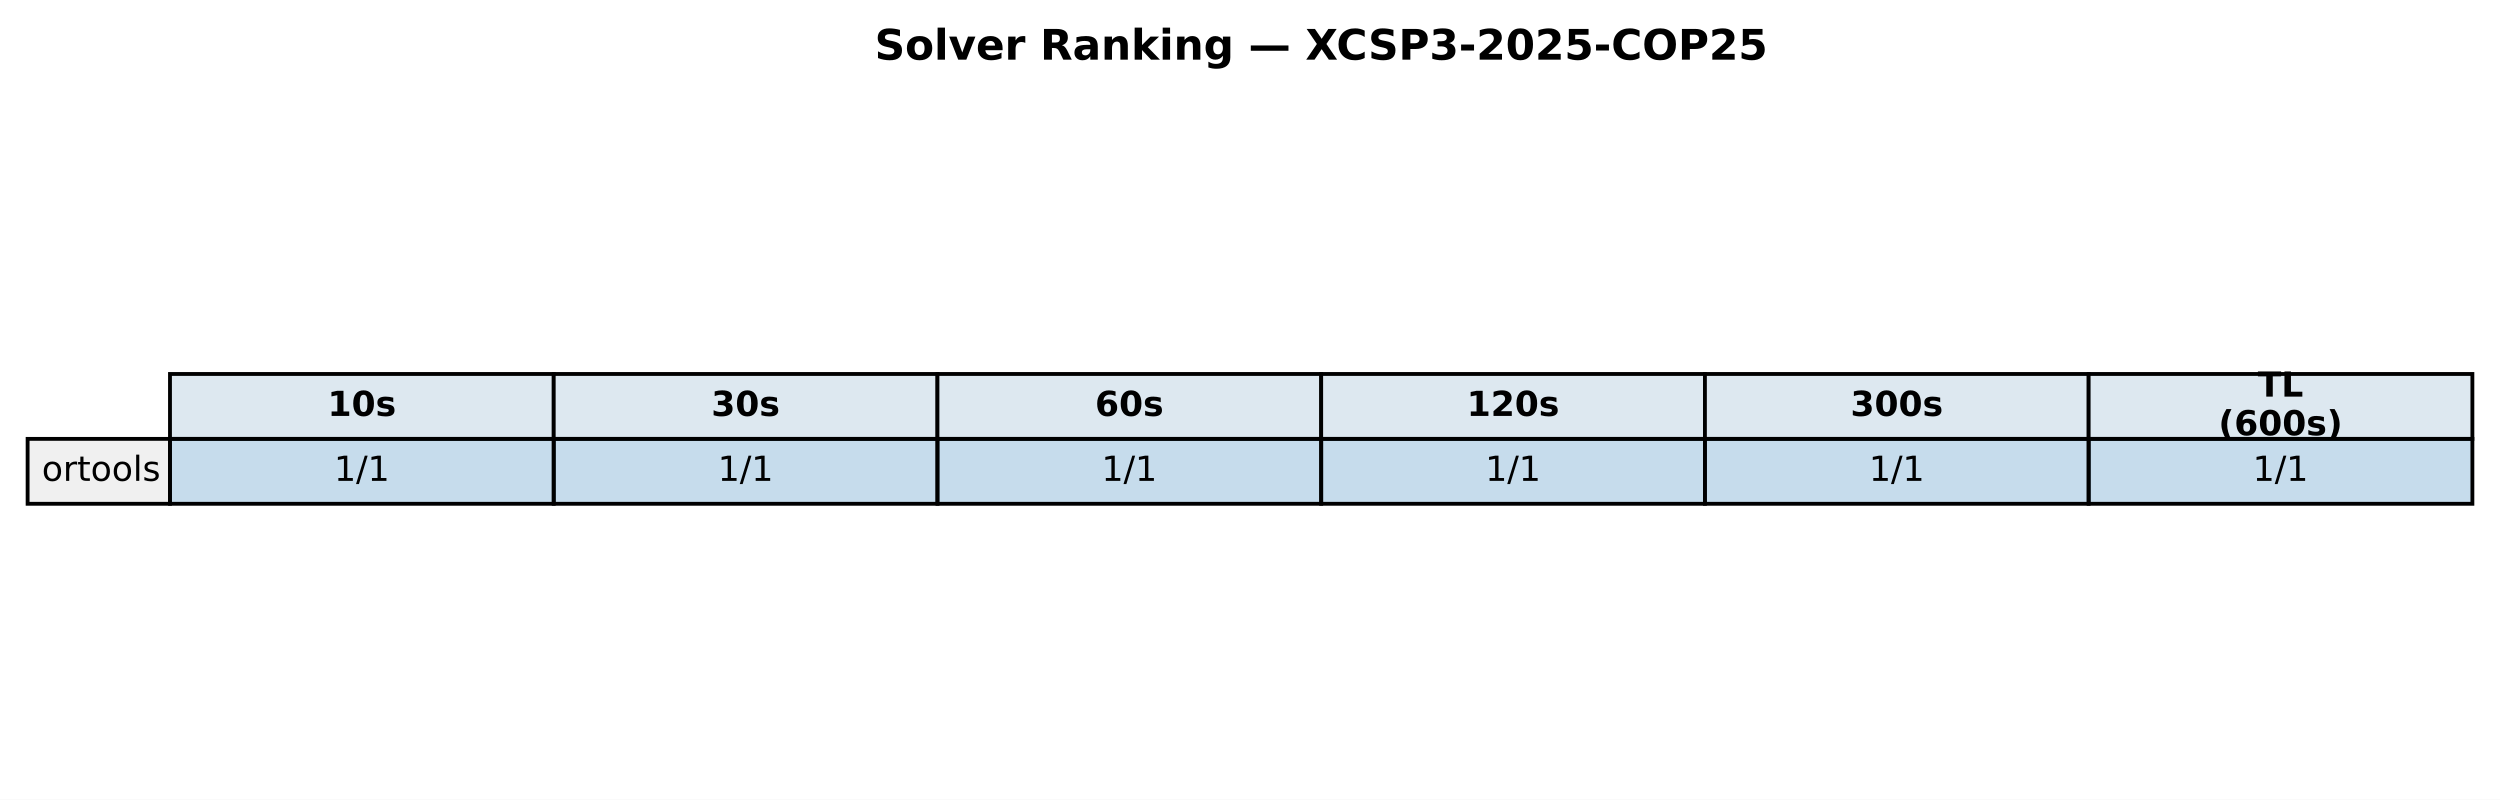
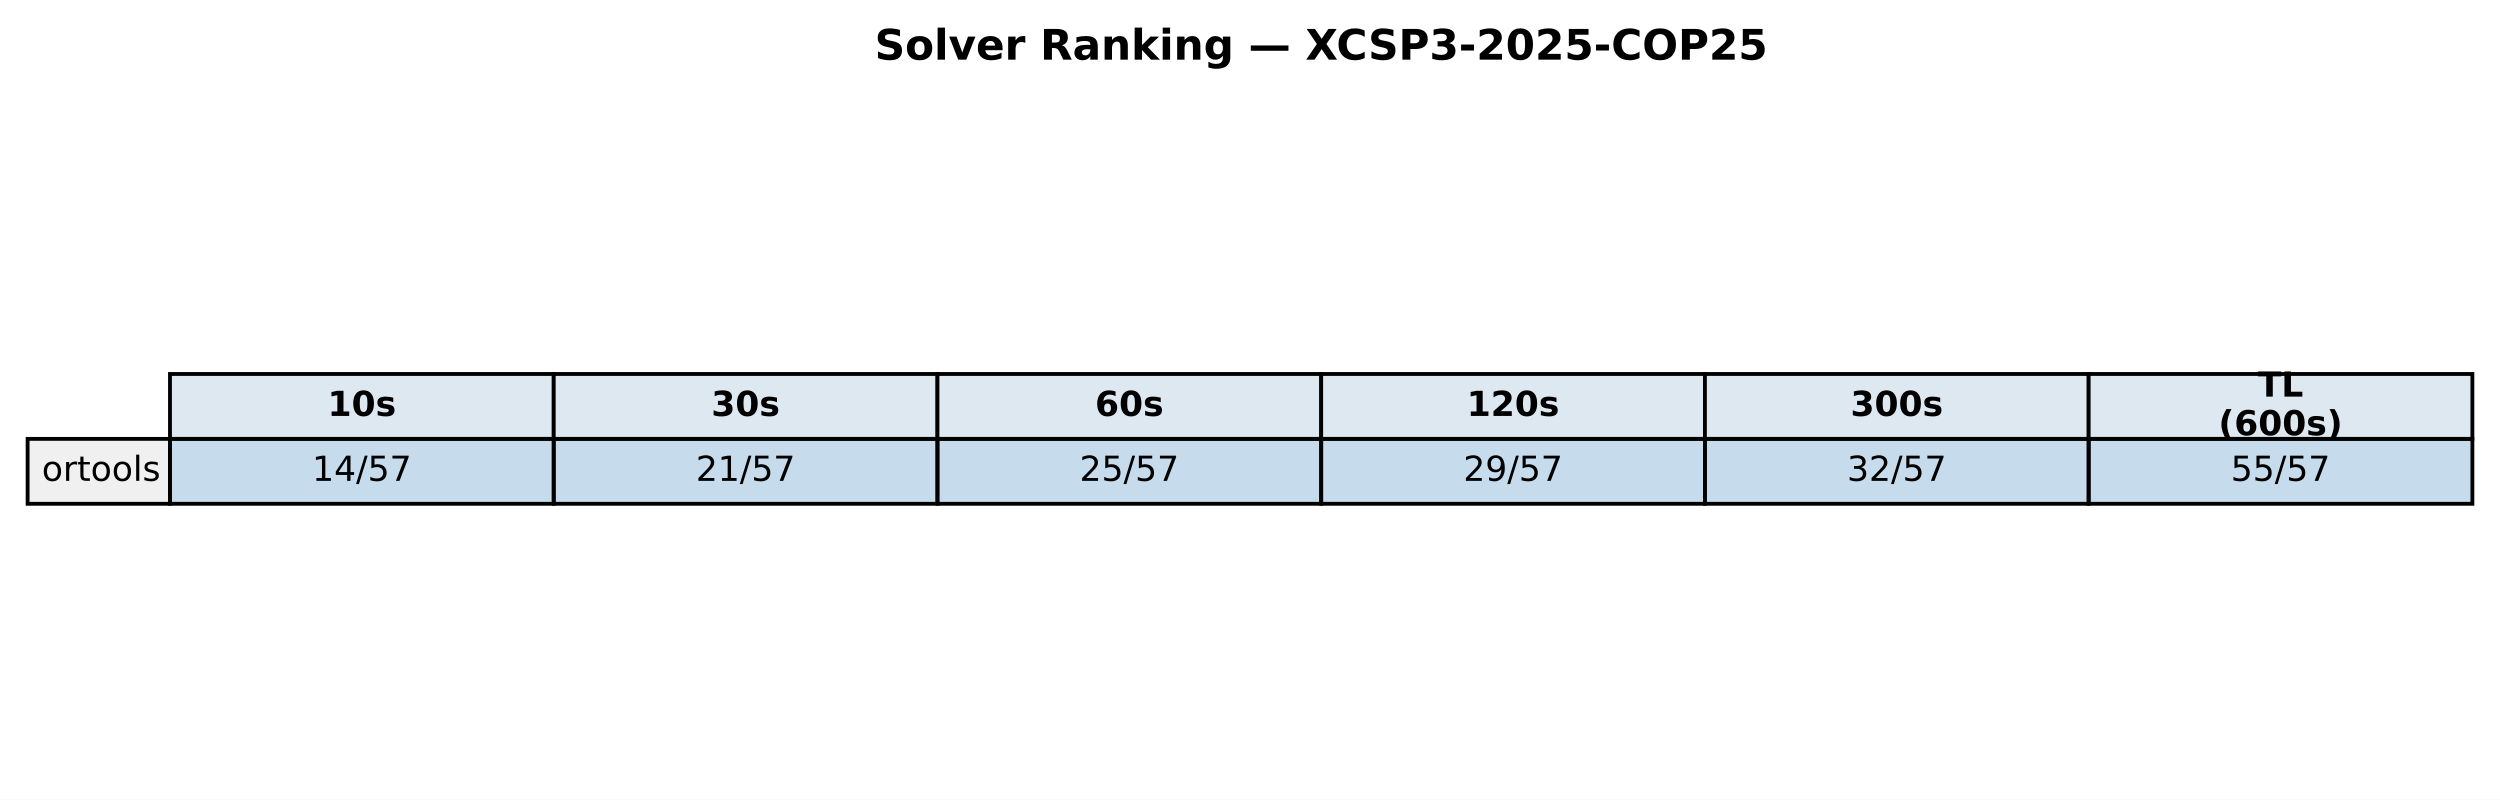
<svg xmlns="http://www.w3.org/2000/svg" xmlns:xlink="http://www.w3.org/1999/xlink" width="651.881pt" height="208.518pt" viewBox="0 0 651.881 208.518" version="1.1">
  <defs>
    <style type="text/css">*{stroke-linejoin: round; stroke-linecap: butt}</style>
  </defs>
  <g id="figure_1">
    <g id="patch_1">
      <path d="M 0 208.518  L 651.881 208.518  L 651.881 0  L 0 0  z " style="fill: #ffffff" />
    </g>
    <g id="axes_1">
      <g id="table_1">
        <g id="patch_2">
          <path d="M 44.325 114.438  L 144.384 114.438  L 144.384 97.514  L 44.325 97.514  z " style="fill: #dde8f0; stroke: #000000; stroke-linejoin: miter" />
        </g>
        <g id="text_1">
          <g transform="translate(85.41442 108.4594) scale(0.09 -0.09)">
            <defs>
              <path id="DejaVuSans-Bold-31" d="M 750 831  L 1813 831  L 1813 3847  L 722 3622  L 722 4441  L 1806 4666  L 2950 4666  L 2950 831  L 4013 831  L 4013 0  L 750 0  L 750 831  z " transform="scale(0.015625)" />
              <path id="DejaVuSans-Bold-30" d="M 2944 2338  Q 2944 3213 2780 3570  Q 2616 3928 2228 3928  Q 1841 3928 1675 3570  Q 1509 3213 1509 2338  Q 1509 1453 1675 1090  Q 1841 728 2228 728  Q 2613 728 2778 1090  Q 2944 1453 2944 2338  z M 4147 2328  Q 4147 1169 3647 539  Q 3147 -91 2228 -91  Q 1306 -91 806 539  Q 306 1169 306 2328  Q 306 3491 806 4120  Q 1306 4750 2228 4750  Q 3147 4750 3647 4120  Q 4147 3491 4147 2328  z " transform="scale(0.015625)" />
              <path id="DejaVuSans-Bold-73" d="M 3272 3391  L 3272 2541  Q 2913 2691 2578 2766  Q 2244 2841 1947 2841  Q 1628 2841 1473 2761  Q 1319 2681 1319 2516  Q 1319 2381 1436 2309  Q 1553 2238 1856 2203  L 2053 2175  Q 2913 2066 3209 1816  Q 3506 1566 3506 1031  Q 3506 472 3093 190  Q 2681 -91 1863 -91  Q 1516 -91 1145 -36  Q 775 19 384 128  L 384 978  Q 719 816 1070 734  Q 1422 653 1784 653  Q 2113 653 2278 743  Q 2444 834 2444 1013  Q 2444 1163 2330 1236  Q 2216 1309 1875 1350  L 1678 1375  Q 931 1469 631 1722  Q 331 1975 331 2491  Q 331 3047 712 3315  Q 1094 3584 1881 3584  Q 2191 3584 2531 3537  Q 2872 3491 3272 3391  z " transform="scale(0.015625)" />
            </defs>
            <use xlink:href="#DejaVuSans-Bold-31" />
            <use xlink:href="#DejaVuSans-Bold-30" transform="translate(69.58008 0)" />
            <use xlink:href="#DejaVuSans-Bold-73" transform="translate(139.1602 0)" />
          </g>
        </g>
        <g id="patch_3">
          <path d="M 144.384 114.438  L 244.444 114.438  L 244.444 97.514  L 144.384 97.514  z " style="fill: #dde8f0; stroke: #000000; stroke-linejoin: miter" />
        </g>
        <g id="text_2">
          <g transform="translate(185.4737 108.4594) scale(0.09 -0.09)">
            <defs>
              <path id="DejaVuSans-Bold-33" d="M 2981 2516  Q 3453 2394 3698 2092  Q 3944 1791 3944 1325  Q 3944 631 3412 270  Q 2881 -91 1863 -91  Q 1503 -91 1142 -33  Q 781 25 428 141  L 428 1069  Q 766 900 1098 814  Q 1431 728 1753 728  Q 2231 728 2486 893  Q 2741 1059 2741 1369  Q 2741 1688 2480 1852  Q 2219 2016 1709 2016  L 1228 2016  L 1228 2791  L 1734 2791  Q 2188 2791 2409 2933  Q 2631 3075 2631 3366  Q 2631 3634 2415 3781  Q 2200 3928 1806 3928  Q 1516 3928 1219 3862  Q 922 3797 628 3669  L 628 4550  Q 984 4650 1334 4700  Q 1684 4750 2022 4750  Q 2931 4750 3382 4451  Q 3834 4153 3834 3553  Q 3834 3144 3618 2883  Q 3403 2622 2981 2516  z " transform="scale(0.015625)" />
            </defs>
            <use xlink:href="#DejaVuSans-Bold-33" />
            <use xlink:href="#DejaVuSans-Bold-30" transform="translate(69.58008 0)" />
            <use xlink:href="#DejaVuSans-Bold-73" transform="translate(139.1602 0)" />
          </g>
        </g>
        <g id="patch_4">
          <path d="M 244.444 114.438  L 344.503 114.438  L 344.503 97.514  L 244.444 97.514  z " style="fill: #dde8f0; stroke: #000000; stroke-linejoin: miter" />
        </g>
        <g id="text_3">
          <g transform="translate(285.533 108.4594) scale(0.09 -0.09)">
            <defs>
              <path id="DejaVuSans-Bold-36" d="M 2316 2303  Q 2000 2303 1842 2098  Q 1684 1894 1684 1484  Q 1684 1075 1842 870  Q 2000 666 2316 666  Q 2634 666 2792 870  Q 2950 1075 2950 1484  Q 2950 1894 2792 2098  Q 2634 2303 2316 2303  z M 3803 4544  L 3803 3681  Q 3506 3822 3243 3889  Q 2981 3956 2731 3956  Q 2194 3956 1894 3657  Q 1594 3359 1544 2772  Q 1750 2925 1990 3001  Q 2231 3078 2516 3078  Q 3231 3078 3670 2659  Q 4109 2241 4109 1563  Q 4109 813 3618 361  Q 3128 -91 2303 -91  Q 1394 -91 895 523  Q 397 1138 397 2266  Q 397 3422 980 4083  Q 1563 4744 2578 4744  Q 2900 4744 3203 4694  Q 3506 4644 3803 4544  z " transform="scale(0.015625)" />
            </defs>
            <use xlink:href="#DejaVuSans-Bold-36" />
            <use xlink:href="#DejaVuSans-Bold-30" transform="translate(69.58008 0)" />
            <use xlink:href="#DejaVuSans-Bold-73" transform="translate(139.1602 0)" />
          </g>
        </g>
        <g id="patch_5">
          <path d="M 344.503 114.438  L 444.562 114.438  L 444.562 97.514  L 344.503 97.514  z " style="fill: #dde8f0; stroke: #000000; stroke-linejoin: miter" />
        </g>
        <g id="text_4">
          <g transform="translate(382.4613 108.4594) scale(0.09 -0.09)">
            <defs>
              <path id="DejaVuSans-Bold-32" d="M 1844 884  L 3897 884  L 3897 0  L 506 0  L 506 884  L 2209 2388  Q 2438 2594 2547 2791  Q 2656 2988 2656 3200  Q 2656 3528 2436 3728  Q 2216 3928 1850 3928  Q 1569 3928 1234 3808  Q 900 3688 519 3450  L 519 4475  Q 925 4609 1322 4679  Q 1719 4750 2100 4750  Q 2938 4750 3402 4381  Q 3866 4013 3866 3353  Q 3866 2972 3669 2642  Q 3472 2313 2841 1759  L 1844 884  z " transform="scale(0.015625)" />
            </defs>
            <use xlink:href="#DejaVuSans-Bold-31" />
            <use xlink:href="#DejaVuSans-Bold-32" transform="translate(69.58008 0)" />
            <use xlink:href="#DejaVuSans-Bold-30" transform="translate(139.1602 0)" />
            <use xlink:href="#DejaVuSans-Bold-73" transform="translate(208.7402 0)" />
          </g>
        </g>
        <g id="patch_6">
          <path d="M 444.562 114.438  L 544.621 114.438  L 544.621 97.514  L 444.562 97.514  z " style="fill: #dde8f0; stroke: #000000; stroke-linejoin: miter" />
        </g>
        <g id="text_5">
          <g transform="translate(482.5206 108.4594) scale(0.09 -0.09)">
            <use xlink:href="#DejaVuSans-Bold-33" />
            <use xlink:href="#DejaVuSans-Bold-30" transform="translate(69.58008 0)" />
            <use xlink:href="#DejaVuSans-Bold-30" transform="translate(139.1602 0)" />
            <use xlink:href="#DejaVuSans-Bold-73" transform="translate(208.7402 0)" />
          </g>
        </g>
        <g id="patch_7">
          <path d="M 544.621 114.438  L 644.681 114.438  L 644.681 97.514  L 544.621 97.514  z " style="fill: #dde8f0; stroke: #000000; stroke-linejoin: miter" />
        </g>
        <g id="text_6">
          <g transform="translate(588.714 103.4204) scale(0.09 -0.09)">
            <defs>
              <path id="DejaVuSans-Bold-54" d="M 31 4666  L 4331 4666  L 4331 3756  L 2784 3756  L 2784 0  L 1581 0  L 1581 3756  L 31 3756  L 31 4666  z " transform="scale(0.015625)" />
              <path id="DejaVuSans-Bold-4c" d="M 588 4666  L 1791 4666  L 1791 909  L 3903 909  L 3903 0  L 588 0  L 588 4666  z " transform="scale(0.015625)" />
            </defs>
            <use xlink:href="#DejaVuSans-Bold-54" />
            <use xlink:href="#DejaVuSans-Bold-4c" transform="translate(68.21289 0)" />
          </g>
          <g transform="translate(578.4666 113.4984) scale(0.09 -0.09)">
            <defs>
              <path id="DejaVuSans-Bold-28" d="M 2413 -844  L 1484 -844  Q 1006 -72 778 623  Q 550 1319 550 2003  Q 550 2688 779 3389  Q 1009 4091 1484 4856  L 2413 4856  Q 2013 4116 1813 3408  Q 1613 2700 1613 2009  Q 1613 1319 1811 609  Q 2009 -100 2413 -844  z " transform="scale(0.015625)" />
              <path id="DejaVuSans-Bold-29" d="M 513 -844  Q 913 -100 1113 609  Q 1313 1319 1313 2009  Q 1313 2700 1113 3408  Q 913 4116 513 4856  L 1441 4856  Q 1916 4091 2145 3389  Q 2375 2688 2375 2003  Q 2375 1319 2147 623  Q 1919 -72 1441 -844  L 513 -844  z " transform="scale(0.015625)" />
            </defs>
            <use xlink:href="#DejaVuSans-Bold-28" />
            <use xlink:href="#DejaVuSans-Bold-36" transform="translate(45.70312 0)" />
            <use xlink:href="#DejaVuSans-Bold-30" transform="translate(115.2832 0)" />
            <use xlink:href="#DejaVuSans-Bold-30" transform="translate(184.8633 0)" />
            <use xlink:href="#DejaVuSans-Bold-73" transform="translate(254.4434 0)" />
            <use xlink:href="#DejaVuSans-Bold-29" transform="translate(313.9648 0)" />
          </g>
        </g>
        <g id="patch_8">
          <path d="M 7.2 131.363  L 44.325 131.363  L 44.325 114.438  L 7.2 114.438  z " style="fill: #f0f0f0; stroke: #000000; stroke-linejoin: miter" />
        </g>
        <g id="text_7">
          <g transform="translate(10.9125 125.3841) scale(0.09 -0.09)">
            <defs>
              <path id="DejaVuSans-6f" d="M 1959 3097  Q 1497 3097 1228 2736  Q 959 2375 959 1747  Q 959 1119 1226 758  Q 1494 397 1959 397  Q 2419 397 2687 759  Q 2956 1122 2956 1747  Q 2956 2369 2687 2733  Q 2419 3097 1959 3097  z M 1959 3584  Q 2709 3584 3137 3096  Q 3566 2609 3566 1747  Q 3566 888 3137 398  Q 2709 -91 1959 -91  Q 1206 -91 779 398  Q 353 888 353 1747  Q 353 2609 779 3096  Q 1206 3584 1959 3584  z " transform="scale(0.015625)" />
              <path id="DejaVuSans-72" d="M 2631 2963  Q 2534 3019 2420 3045  Q 2306 3072 2169 3072  Q 1681 3072 1420 2755  Q 1159 2438 1159 1844  L 1159 0  L 581 0  L 581 3500  L 1159 3500  L 1159 2956  Q 1341 3275 1631 3429  Q 1922 3584 2338 3584  Q 2397 3584 2469 3576  Q 2541 3569 2628 3553  L 2631 2963  z " transform="scale(0.015625)" />
              <path id="DejaVuSans-74" d="M 1172 4494  L 1172 3500  L 2356 3500  L 2356 3053  L 1172 3053  L 1172 1153  Q 1172 725 1289 603  Q 1406 481 1766 481  L 2356 481  L 2356 0  L 1766 0  Q 1100 0 847 248  Q 594 497 594 1153  L 594 3053  L 172 3053  L 172 3500  L 594 3500  L 594 4494  L 1172 4494  z " transform="scale(0.015625)" />
              <path id="DejaVuSans-6c" d="M 603 4863  L 1178 4863  L 1178 0  L 603 0  L 603 4863  z " transform="scale(0.015625)" />
              <path id="DejaVuSans-73" d="M 2834 3397  L 2834 2853  Q 2591 2978 2328 3040  Q 2066 3103 1784 3103  Q 1356 3103 1142 2972  Q 928 2841 928 2578  Q 928 2378 1081 2264  Q 1234 2150 1697 2047  L 1894 2003  Q 2506 1872 2764 1633  Q 3022 1394 3022 966  Q 3022 478 2636 193  Q 2250 -91 1575 -91  Q 1294 -91 989 -36  Q 684 19 347 128  L 347 722  Q 666 556 975 473  Q 1284 391 1588 391  Q 1994 391 2212 530  Q 2431 669 2431 922  Q 2431 1156 2273 1281  Q 2116 1406 1581 1522  L 1381 1569  Q 847 1681 609 1914  Q 372 2147 372 2553  Q 372 3047 722 3315  Q 1072 3584 1716 3584  Q 2034 3584 2315 3537  Q 2597 3491 2834 3397  z " transform="scale(0.015625)" />
            </defs>
            <use xlink:href="#DejaVuSans-6f" />
            <use xlink:href="#DejaVuSans-72" transform="translate(61.18164 0)" />
            <use xlink:href="#DejaVuSans-74" transform="translate(102.2949 0)" />
            <use xlink:href="#DejaVuSans-6f" transform="translate(141.5039 0)" />
            <use xlink:href="#DejaVuSans-6f" transform="translate(202.6855 0)" />
            <use xlink:href="#DejaVuSans-6c" transform="translate(263.8672 0)" />
            <use xlink:href="#DejaVuSans-73" transform="translate(291.6504 0)" />
          </g>
        </g>
        <g id="patch_9">
          <path d="M 44.325 131.363  L 144.384 131.363  L 144.384 114.438  L 44.325 114.438  z " style="fill: #1f77b4; fill-opacity: 0.25; stroke: #000000; stroke-linejoin: miter" />
        </g>
        <g id="text_8">
-           <g transform="translate(87.11246 125.3841) scale(0.09 -0.09)">
+           <g transform="translate(81.38621 125.3841) scale(0.09 -0.09)">
            <defs>
              <path id="DejaVuSans-31" d="M 794 531  L 1825 531  L 1825 4091  L 703 3866  L 703 4441  L 1819 4666  L 2450 4666  L 2450 531  L 3481 531  L 3481 0  L 794 0  L 794 531  z " transform="scale(0.015625)" />
+               <path id="DejaVuSans-34" d="M 2419 4116  L 825 1625  L 2419 1625  L 2419 4116  z M 2253 4666  L 3047 4666  L 3047 1625  L 3713 1625  L 3713 1100  L 3047 1100  L 3047 0  L 2419 0  L 2419 1100  L 313 1100  L 313 1709  L 2253 4666  z " transform="scale(0.015625)" />
              <path id="DejaVuSans-2f" d="M 1625 4666  L 2156 4666  L 531 -594  L 0 -594  L 1625 4666  z " transform="scale(0.015625)" />
+               <path id="DejaVuSans-35" d="M 691 4666  L 3169 4666  L 3169 4134  L 1269 4134  L 1269 2991  Q 1406 3038 1543 3061  Q 1681 3084 1819 3084  Q 2600 3084 3056 2656  Q 3513 2228 3513 1497  Q 3513 744 3044 326  Q 2575 -91 1722 -91  Q 1428 -91 1123 -41  Q 819 9 494 109  L 494 744  Q 775 591 1075 516  Q 1375 441 1709 441  Q 2250 441 2565 725  Q 2881 1009 2881 1497  Q 2881 1984 2565 2268  Q 2250 2553 1709 2553  Q 1456 2553 1204 2497  Q 953 2441 691 2322  L 691 4666  z " transform="scale(0.015625)" />
+               <path id="DejaVuSans-37" d="M 525 4666  L 3525 4666  L 3525 4397  L 1831 0  L 1172 0  L 2766 4134  L 525 4134  L 525 4666  z " transform="scale(0.015625)" />
            </defs>
            <use xlink:href="#DejaVuSans-31" />
-             <use xlink:href="#DejaVuSans-2f" transform="translate(63.62305 0)" />
-             <use xlink:href="#DejaVuSans-31" transform="translate(97.31445 0)" />
+             <use xlink:href="#DejaVuSans-34" transform="translate(63.62305 0)" />
+             <use xlink:href="#DejaVuSans-2f" transform="translate(127.2461 0)" />
+             <use xlink:href="#DejaVuSans-35" transform="translate(160.9375 0)" />
+             <use xlink:href="#DejaVuSans-37" transform="translate(224.5605 0)" />
          </g>
        </g>
        <g id="patch_10">
          <path d="M 144.384 131.363  L 244.444 131.363  L 244.444 114.438  L 144.384 114.438  z " style="fill: #1f77b4; fill-opacity: 0.25; stroke: #000000; stroke-linejoin: miter" />
        </g>
        <g id="text_9">
-           <g transform="translate(187.1718 125.3841) scale(0.09 -0.09)">
-             <use xlink:href="#DejaVuSans-31" />
-             <use xlink:href="#DejaVuSans-2f" transform="translate(63.62305 0)" />
-             <use xlink:href="#DejaVuSans-31" transform="translate(97.31445 0)" />
+           <g transform="translate(181.4455 125.3841) scale(0.09 -0.09)">
+             <defs>
+               <path id="DejaVuSans-32" d="M 1228 531  L 3431 531  L 3431 0  L 469 0  L 469 531  Q 828 903 1448 1529  Q 2069 2156 2228 2338  Q 2531 2678 2651 2914  Q 2772 3150 2772 3378  Q 2772 3750 2511 3984  Q 2250 4219 1831 4219  Q 1534 4219 1204 4116  Q 875 4013 500 3803  L 500 4441  Q 881 4594 1212 4672  Q 1544 4750 1819 4750  Q 2544 4750 2975 4387  Q 3406 4025 3406 3419  Q 3406 3131 3298 2873  Q 3191 2616 2906 2266  Q 2828 2175 2409 1742  Q 1991 1309 1228 531  z " transform="scale(0.015625)" />
+             </defs>
+             <use xlink:href="#DejaVuSans-32" />
+             <use xlink:href="#DejaVuSans-31" transform="translate(63.62305 0)" />
+             <use xlink:href="#DejaVuSans-2f" transform="translate(127.2461 0)" />
+             <use xlink:href="#DejaVuSans-35" transform="translate(160.9375 0)" />
+             <use xlink:href="#DejaVuSans-37" transform="translate(224.5605 0)" />
          </g>
        </g>
        <g id="patch_11">
          <path d="M 244.444 131.363  L 344.503 131.363  L 344.503 114.438  L 244.444 114.438  z " style="fill: #1f77b4; fill-opacity: 0.25; stroke: #000000; stroke-linejoin: miter" />
        </g>
        <g id="text_10">
-           <g transform="translate(287.2311 125.3841) scale(0.09 -0.09)">
-             <use xlink:href="#DejaVuSans-31" />
-             <use xlink:href="#DejaVuSans-2f" transform="translate(63.62305 0)" />
-             <use xlink:href="#DejaVuSans-31" transform="translate(97.31445 0)" />
+           <g transform="translate(281.5048 125.3841) scale(0.09 -0.09)">
+             <use xlink:href="#DejaVuSans-32" />
+             <use xlink:href="#DejaVuSans-35" transform="translate(63.62305 0)" />
+             <use xlink:href="#DejaVuSans-2f" transform="translate(127.2461 0)" />
+             <use xlink:href="#DejaVuSans-35" transform="translate(160.9375 0)" />
+             <use xlink:href="#DejaVuSans-37" transform="translate(224.5605 0)" />
          </g>
        </g>
        <g id="patch_12">
          <path d="M 344.503 131.363  L 444.562 131.363  L 444.562 114.438  L 344.503 114.438  z " style="fill: #1f77b4; fill-opacity: 0.25; stroke: #000000; stroke-linejoin: miter" />
        </g>
        <g id="text_11">
-           <g transform="translate(387.2904 125.3841) scale(0.09 -0.09)">
-             <use xlink:href="#DejaVuSans-31" />
-             <use xlink:href="#DejaVuSans-2f" transform="translate(63.62305 0)" />
-             <use xlink:href="#DejaVuSans-31" transform="translate(97.31445 0)" />
+           <g transform="translate(381.5641 125.3841) scale(0.09 -0.09)">
+             <defs>
+               <path id="DejaVuSans-39" d="M 703 97  L 703 672  Q 941 559 1184 500  Q 1428 441 1663 441  Q 2288 441 2617 861  Q 2947 1281 2994 2138  Q 2813 1869 2534 1725  Q 2256 1581 1919 1581  Q 1219 1581 811 2004  Q 403 2428 403 3163  Q 403 3881 828 4315  Q 1253 4750 1959 4750  Q 2769 4750 3195 4129  Q 3622 3509 3622 2328  Q 3622 1225 3098 567  Q 2575 -91 1691 -91  Q 1453 -91 1209 -44  Q 966 3 703 97  z M 1959 2075  Q 2384 2075 2632 2365  Q 2881 2656 2881 3163  Q 2881 3666 2632 3958  Q 2384 4250 1959 4250  Q 1534 4250 1286 3958  Q 1038 3666 1038 3163  Q 1038 2656 1286 2365  Q 1534 2075 1959 2075  z " transform="scale(0.015625)" />
+             </defs>
+             <use xlink:href="#DejaVuSans-32" />
+             <use xlink:href="#DejaVuSans-39" transform="translate(63.62305 0)" />
+             <use xlink:href="#DejaVuSans-2f" transform="translate(127.2461 0)" />
+             <use xlink:href="#DejaVuSans-35" transform="translate(160.9375 0)" />
+             <use xlink:href="#DejaVuSans-37" transform="translate(224.5605 0)" />
          </g>
        </g>
        <g id="patch_13">
          <path d="M 444.562 131.363  L 544.621 131.363  L 544.621 114.438  L 444.562 114.438  z " style="fill: #1f77b4; fill-opacity: 0.25; stroke: #000000; stroke-linejoin: miter" />
        </g>
        <g id="text_12">
-           <g transform="translate(487.3497 125.3841) scale(0.09 -0.09)">
-             <use xlink:href="#DejaVuSans-31" />
-             <use xlink:href="#DejaVuSans-2f" transform="translate(63.62305 0)" />
-             <use xlink:href="#DejaVuSans-31" transform="translate(97.31445 0)" />
+           <g transform="translate(481.6234 125.3841) scale(0.09 -0.09)">
+             <defs>
+               <path id="DejaVuSans-33" d="M 2597 2516  Q 3050 2419 3304 2112  Q 3559 1806 3559 1356  Q 3559 666 3084 287  Q 2609 -91 1734 -91  Q 1441 -91 1130 -33  Q 819 25 488 141  L 488 750  Q 750 597 1062 519  Q 1375 441 1716 441  Q 2309 441 2620 675  Q 2931 909 2931 1356  Q 2931 1769 2642 2001  Q 2353 2234 1838 2234  L 1294 2234  L 1294 2753  L 1863 2753  Q 2328 2753 2575 2939  Q 2822 3125 2822 3475  Q 2822 3834 2567 4026  Q 2313 4219 1838 4219  Q 1578 4219 1281 4162  Q 984 4106 628 3988  L 628 4550  Q 988 4650 1302 4700  Q 1616 4750 1894 4750  Q 2613 4750 3031 4423  Q 3450 4097 3450 3541  Q 3450 3153 3228 2886  Q 3006 2619 2597 2516  z " transform="scale(0.015625)" />
+             </defs>
+             <use xlink:href="#DejaVuSans-33" />
+             <use xlink:href="#DejaVuSans-32" transform="translate(63.62305 0)" />
+             <use xlink:href="#DejaVuSans-2f" transform="translate(127.2461 0)" />
+             <use xlink:href="#DejaVuSans-35" transform="translate(160.9375 0)" />
+             <use xlink:href="#DejaVuSans-37" transform="translate(224.5605 0)" />
          </g>
        </g>
        <g id="patch_14">
          <path d="M 544.621 131.363  L 644.681 131.363  L 644.681 114.438  L 544.621 114.438  z " style="fill: #1f77b4; fill-opacity: 0.25; stroke: #000000; stroke-linejoin: miter" />
        </g>
        <g id="text_13">
-           <g transform="translate(587.409 125.3841) scale(0.09 -0.09)">
-             <use xlink:href="#DejaVuSans-31" />
-             <use xlink:href="#DejaVuSans-2f" transform="translate(63.62305 0)" />
-             <use xlink:href="#DejaVuSans-31" transform="translate(97.31445 0)" />
+           <g transform="translate(581.6827 125.3841) scale(0.09 -0.09)">
+             <use xlink:href="#DejaVuSans-35" />
+             <use xlink:href="#DejaVuSans-35" transform="translate(63.62305 0)" />
+             <use xlink:href="#DejaVuSans-2f" transform="translate(127.2461 0)" />
+             <use xlink:href="#DejaVuSans-35" transform="translate(160.9375 0)" />
+             <use xlink:href="#DejaVuSans-37" transform="translate(224.5605 0)" />
          </g>
        </g>
      </g>
      <g id="text_14">
        <g transform="translate(228.0799 15.55828) scale(0.11 -0.11)">
          <defs>
            <path id="DejaVuSans-Bold-53" d="M 3834 4519  L 3834 3531  Q 3450 3703 3084 3790  Q 2719 3878 2394 3878  Q 1963 3878 1756 3759  Q 1550 3641 1550 3391  Q 1550 3203 1689 3098  Q 1828 2994 2194 2919  L 2706 2816  Q 3484 2659 3812 2340  Q 4141 2022 4141 1434  Q 4141 663 3683 286  Q 3225 -91 2284 -91  Q 1841 -91 1394 -6  Q 947 78 500 244  L 500 1259  Q 947 1022 1364 901  Q 1781 781 2169 781  Q 2563 781 2772 912  Q 2981 1044 2981 1288  Q 2981 1506 2839 1625  Q 2697 1744 2272 1838  L 1806 1941  Q 1106 2091 782 2419  Q 459 2747 459 3303  Q 459 4000 909 4375  Q 1359 4750 2203 4750  Q 2588 4750 2994 4692  Q 3400 4634 3834 4519  z " transform="scale(0.015625)" />
            <path id="DejaVuSans-Bold-6f" d="M 2203 2784  Q 1831 2784 1636 2517  Q 1441 2250 1441 1747  Q 1441 1244 1636 976  Q 1831 709 2203 709  Q 2569 709 2762 976  Q 2956 1244 2956 1747  Q 2956 2250 2762 2517  Q 2569 2784 2203 2784  z M 2203 3584  Q 3106 3584 3614 3096  Q 4122 2609 4122 1747  Q 4122 884 3614 396  Q 3106 -91 2203 -91  Q 1297 -91 786 396  Q 275 884 275 1747  Q 275 2609 786 3096  Q 1297 3584 2203 3584  z " transform="scale(0.015625)" />
            <path id="DejaVuSans-Bold-6c" d="M 538 4863  L 1656 4863  L 1656 0  L 538 0  L 538 4863  z " transform="scale(0.015625)" />
            <path id="DejaVuSans-Bold-76" d="M 97 3500  L 1216 3500  L 2088 1081  L 2956 3500  L 4078 3500  L 2700 0  L 1472 0  L 97 3500  z " transform="scale(0.015625)" />
            <path id="DejaVuSans-Bold-65" d="M 4031 1759  L 4031 1441  L 1416 1441  Q 1456 1047 1700 850  Q 1944 653 2381 653  Q 2734 653 3104 758  Q 3475 863 3866 1075  L 3866 213  Q 3469 63 3072 -14  Q 2675 -91 2278 -91  Q 1328 -91 801 392  Q 275 875 275 1747  Q 275 2603 792 3093  Q 1309 3584 2216 3584  Q 3041 3584 3536 3087  Q 4031 2591 4031 1759  z M 2881 2131  Q 2881 2450 2695 2645  Q 2509 2841 2209 2841  Q 1884 2841 1681 2658  Q 1478 2475 1428 2131  L 2881 2131  z " transform="scale(0.015625)" />
            <path id="DejaVuSans-Bold-72" d="M 3138 2547  Q 2991 2616 2845 2648  Q 2700 2681 2553 2681  Q 2122 2681 1889 2404  Q 1656 2128 1656 1613  L 1656 0  L 538 0  L 538 3500  L 1656 3500  L 1656 2925  Q 1872 3269 2151 3426  Q 2431 3584 2822 3584  Q 2878 3584 2943 3579  Q 3009 3575 3134 3559  L 3138 2547  z " transform="scale(0.015625)" />
            <path id="DejaVuSans-Bold-20" transform="scale(0.015625)" />
            <path id="DejaVuSans-Bold-52" d="M 2297 2597  Q 2675 2597 2839 2737  Q 3003 2878 3003 3200  Q 3003 3519 2839 3656  Q 2675 3794 2297 3794  L 1791 3794  L 1791 2597  L 2297 2597  z M 1791 1766  L 1791 0  L 588 0  L 588 4666  L 2425 4666  Q 3347 4666 3776 4356  Q 4206 4047 4206 3378  Q 4206 2916 3982 2619  Q 3759 2322 3309 2181  Q 3556 2125 3751 1926  Q 3947 1728 4147 1325  L 4800 0  L 3519 0  L 2950 1159  Q 2778 1509 2601 1637  Q 2425 1766 2131 1766  L 1791 1766  z " transform="scale(0.015625)" />
            <path id="DejaVuSans-Bold-61" d="M 2106 1575  Q 1756 1575 1579 1456  Q 1403 1338 1403 1106  Q 1403 894 1545 773  Q 1688 653 1941 653  Q 2256 653 2472 879  Q 2688 1106 2688 1447  L 2688 1575  L 2106 1575  z M 3816 1997  L 3816 0  L 2688 0  L 2688 519  Q 2463 200 2181 54  Q 1900 -91 1497 -91  Q 953 -91 614 226  Q 275 544 275 1050  Q 275 1666 698 1953  Q 1122 2241 2028 2241  L 2688 2241  L 2688 2328  Q 2688 2594 2478 2717  Q 2269 2841 1825 2841  Q 1466 2841 1156 2769  Q 847 2697 581 2553  L 581 3406  Q 941 3494 1303 3539  Q 1666 3584 2028 3584  Q 2975 3584 3395 3211  Q 3816 2838 3816 1997  z " transform="scale(0.015625)" />
            <path id="DejaVuSans-Bold-6e" d="M 4056 2131  L 4056 0  L 2931 0  L 2931 347  L 2931 1631  Q 2931 2084 2911 2256  Q 2891 2428 2841 2509  Q 2775 2619 2662 2680  Q 2550 2741 2406 2741  Q 2056 2741 1856 2470  Q 1656 2200 1656 1722  L 1656 0  L 538 0  L 538 3500  L 1656 3500  L 1656 2988  Q 1909 3294 2193 3439  Q 2478 3584 2822 3584  Q 3428 3584 3742 3212  Q 4056 2841 4056 2131  z " transform="scale(0.015625)" />
            <path id="DejaVuSans-Bold-6b" d="M 538 4863  L 1656 4863  L 1656 2216  L 2944 3500  L 4244 3500  L 2534 1894  L 4378 0  L 3022 0  L 1656 1459  L 1656 0  L 538 0  L 538 4863  z " transform="scale(0.015625)" />
            <path id="DejaVuSans-Bold-69" d="M 538 3500  L 1656 3500  L 1656 0  L 538 0  L 538 3500  z M 538 4863  L 1656 4863  L 1656 3950  L 538 3950  L 538 4863  z " transform="scale(0.015625)" />
            <path id="DejaVuSans-Bold-67" d="M 2919 594  Q 2688 288 2409 144  Q 2131 0 1766 0  Q 1125 0 706 504  Q 288 1009 288 1791  Q 288 2575 706 3076  Q 1125 3578 1766 3578  Q 2131 3578 2409 3434  Q 2688 3291 2919 2981  L 2919 3500  L 4044 3500  L 4044 353  Q 4044 -491 3511 -936  Q 2978 -1381 1966 -1381  Q 1638 -1381 1331 -1331  Q 1025 -1281 716 -1178  L 716 -306  Q 1009 -475 1290 -558  Q 1572 -641 1856 -641  Q 2406 -641 2662 -400  Q 2919 -159 2919 353  L 2919 594  z M 2181 2772  Q 1834 2772 1640 2515  Q 1447 2259 1447 1791  Q 1447 1309 1634 1061  Q 1822 813 2181 813  Q 2531 813 2725 1069  Q 2919 1325 2919 1791  Q 2919 2259 2725 2515  Q 2531 2772 2181 2772  z " transform="scale(0.015625)" />
            <path id="DejaVuSans-Bold-2014" d="M 344 2156  L 6056 2156  L 6056 1350  L 344 1350  L 344 2156  z " transform="scale(0.015625)" />
            <path id="DejaVuSans-Bold-58" d="M 3188 2381  L 4806 0  L 3553 0  L 2463 1594  L 1381 0  L 122 0  L 1741 2381  L 184 4666  L 1441 4666  L 2463 3163  L 3481 4666  L 4744 4666  L 3188 2381  z " transform="scale(0.015625)" />
            <path id="DejaVuSans-Bold-43" d="M 4288 256  Q 3956 84 3597 -3  Q 3238 -91 2847 -91  Q 1681 -91 1000 561  Q 319 1213 319 2328  Q 319 3447 1000 4098  Q 1681 4750 2847 4750  Q 3238 4750 3597 4662  Q 3956 4575 4288 4403  L 4288 3438  Q 3953 3666 3628 3772  Q 3303 3878 2944 3878  Q 2300 3878 1931 3465  Q 1563 3053 1563 2328  Q 1563 1606 1931 1193  Q 2300 781 2944 781  Q 3303 781 3628 887  Q 3953 994 4288 1222  L 4288 256  z " transform="scale(0.015625)" />
            <path id="DejaVuSans-Bold-50" d="M 588 4666  L 2584 4666  Q 3475 4666 3951 4270  Q 4428 3875 4428 3144  Q 4428 2409 3951 2014  Q 3475 1619 2584 1619  L 1791 1619  L 1791 0  L 588 0  L 588 4666  z M 1791 3794  L 1791 2491  L 2456 2491  Q 2806 2491 2997 2661  Q 3188 2831 3188 3144  Q 3188 3456 2997 3625  Q 2806 3794 2456 3794  L 1791 3794  z " transform="scale(0.015625)" />
            <path id="DejaVuSans-Bold-2d" d="M 347 2297  L 2309 2297  L 2309 1388  L 347 1388  L 347 2297  z " transform="scale(0.015625)" />
            <path id="DejaVuSans-Bold-35" d="M 678 4666  L 3669 4666  L 3669 3781  L 1638 3781  L 1638 3059  Q 1775 3097 1914 3117  Q 2053 3138 2203 3138  Q 3056 3138 3531 2711  Q 4006 2284 4006 1522  Q 4006 766 3489 337  Q 2972 -91 2053 -91  Q 1656 -91 1267 -14  Q 878 63 494 219  L 494 1166  Q 875 947 1217 837  Q 1559 728 1863 728  Q 2300 728 2551 942  Q 2803 1156 2803 1522  Q 2803 1891 2551 2103  Q 2300 2316 1863 2316  Q 1603 2316 1309 2248  Q 1016 2181 678 2041  L 678 4666  z " transform="scale(0.015625)" />
            <path id="DejaVuSans-Bold-4f" d="M 2719 3878  Q 2169 3878 1866 3472  Q 1563 3066 1563 2328  Q 1563 1594 1866 1187  Q 2169 781 2719 781  Q 3272 781 3575 1187  Q 3878 1594 3878 2328  Q 3878 3066 3575 3472  Q 3272 3878 2719 3878  z M 2719 4750  Q 3844 4750 4481 4106  Q 5119 3463 5119 2328  Q 5119 1197 4481 553  Q 3844 -91 2719 -91  Q 1597 -91 958 553  Q 319 1197 319 2328  Q 319 3463 958 4106  Q 1597 4750 2719 4750  z " transform="scale(0.015625)" />
          </defs>
          <use xlink:href="#DejaVuSans-Bold-53" />
          <use xlink:href="#DejaVuSans-Bold-6f" transform="translate(72.02148 0)" />
          <use xlink:href="#DejaVuSans-Bold-6c" transform="translate(140.7227 0)" />
          <use xlink:href="#DejaVuSans-Bold-76" transform="translate(175 0)" />
          <use xlink:href="#DejaVuSans-Bold-65" transform="translate(240.1855 0)" />
          <use xlink:href="#DejaVuSans-Bold-72" transform="translate(308.0078 0)" />
          <use xlink:href="#DejaVuSans-Bold-20" transform="translate(357.3242 0)" />
          <use xlink:href="#DejaVuSans-Bold-52" transform="translate(392.1387 0)" />
          <use xlink:href="#DejaVuSans-Bold-61" transform="translate(469.1406 0)" />
          <use xlink:href="#DejaVuSans-Bold-6e" transform="translate(536.6211 0)" />
          <use xlink:href="#DejaVuSans-Bold-6b" transform="translate(607.8125 0)" />
          <use xlink:href="#DejaVuSans-Bold-69" transform="translate(674.3164 0)" />
          <use xlink:href="#DejaVuSans-Bold-6e" transform="translate(708.5938 0)" />
          <use xlink:href="#DejaVuSans-Bold-67" transform="translate(779.7852 0)" />
          <use xlink:href="#DejaVuSans-Bold-20" transform="translate(851.3672 0)" />
          <use xlink:href="#DejaVuSans-Bold-2014" transform="translate(886.1816 0)" />
          <use xlink:href="#DejaVuSans-Bold-20" transform="translate(986.1816 0)" />
          <use xlink:href="#DejaVuSans-Bold-58" transform="translate(1020.996 0)" />
          <use xlink:href="#DejaVuSans-Bold-43" transform="translate(1094.471 0)" />
          <use xlink:href="#DejaVuSans-Bold-53" transform="translate(1169.734 0)" />
          <use xlink:href="#DejaVuSans-Bold-50" transform="translate(1241.756 0)" />
          <use xlink:href="#DejaVuSans-Bold-33" transform="translate(1315.047 0)" />
          <use xlink:href="#DejaVuSans-Bold-2d" transform="translate(1384.627 0)" />
          <use xlink:href="#DejaVuSans-Bold-32" transform="translate(1426.131 0)" />
          <use xlink:href="#DejaVuSans-Bold-30" transform="translate(1495.711 0)" />
          <use xlink:href="#DejaVuSans-Bold-32" transform="translate(1565.291 0)" />
          <use xlink:href="#DejaVuSans-Bold-35" transform="translate(1634.871 0)" />
          <use xlink:href="#DejaVuSans-Bold-2d" transform="translate(1704.451 0)" />
          <use xlink:href="#DejaVuSans-Bold-43" transform="translate(1745.955 0)" />
          <use xlink:href="#DejaVuSans-Bold-4f" transform="translate(1819.344 0)" />
          <use xlink:href="#DejaVuSans-Bold-50" transform="translate(1904.354 0)" />
          <use xlink:href="#DejaVuSans-Bold-32" transform="translate(1977.645 0)" />
          <use xlink:href="#DejaVuSans-Bold-35" transform="translate(2047.225 0)" />
        </g>
      </g>
    </g>
  </g>
</svg>
